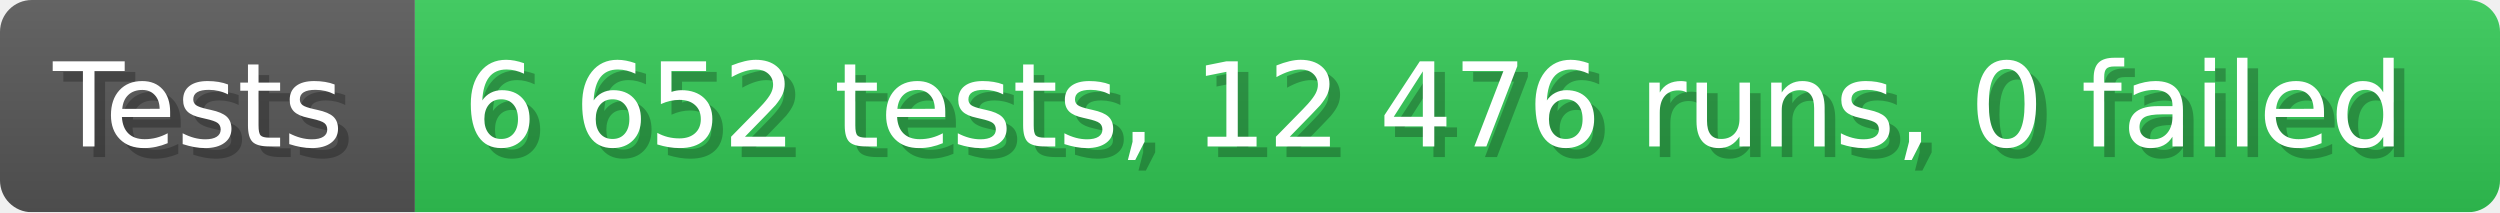
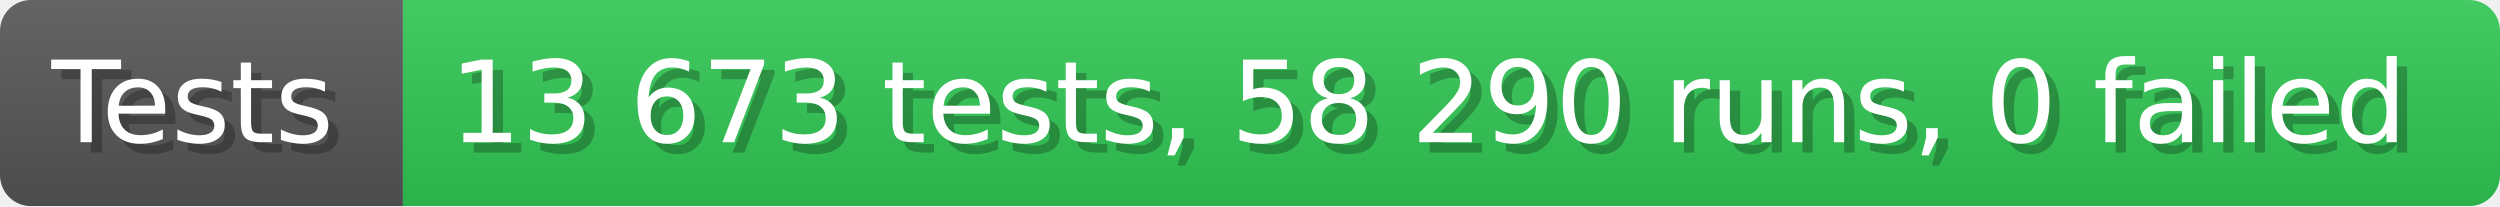
- <svg xmlns="http://www.w3.org/2000/svg" width="235.6" height="20" viewBox="0 0 2356 200" role="img" aria-label="Tests: 6 652 tests, 12 476 runs, 0 failed">
+ <svg xmlns="http://www.w3.org/2000/svg" width="242.6" height="20" viewBox="0 0 2426 200" role="img" aria-label="Tests: 13 673 tests, 58 290 runs, 0 failed">
  <linearGradient id="a" x2="0" y2="100%">
    <stop offset="0" stop-opacity=".1" stop-color="#EEE" />
    <stop offset="1" stop-opacity=".1" />
  </linearGradient>
  <mask id="m">
-     <rect width="2356" height="200" rx="30" fill="#FFF" />
+     <rect width="2426" height="200" rx="30" fill="#FFF" />
  </mask>
  <g mask="url(#m)">
    <rect width="391" height="200" fill="#555" />
-     <rect width="1965" height="200" fill="#31c653" x="391" />
-     <rect width="2356" height="200" fill="url(#a)" />
+     <rect width="2035" height="200" fill="#31c653" x="391" />
+     <rect width="2426" height="200" fill="url(#a)" />
  </g>
  <g aria-hidden="true" fill="#fff" text-anchor="start" font-family="Verdana,DejaVu Sans,sans-serif" font-size="110">
    <text x="60" y="148" textLength="291" fill="#000" opacity="0.25">Tests</text>
    <text x="50" y="138" textLength="291">Tests</text>
-     <text x="446" y="148" textLength="1865" fill="#000" opacity="0.25">6 652 tests, 12 476 runs, 0 failed</text>
-     <text x="436" y="138" textLength="1865">6 652 tests, 12 476 runs, 0 failed</text>
+     <text x="446" y="148" textLength="1935" fill="#000" opacity="0.25">13 673 tests, 58 290 runs, 0 failed</text>
+     <text x="436" y="138" textLength="1935">13 673 tests, 58 290 runs, 0 failed</text>
  </g>
</svg>
